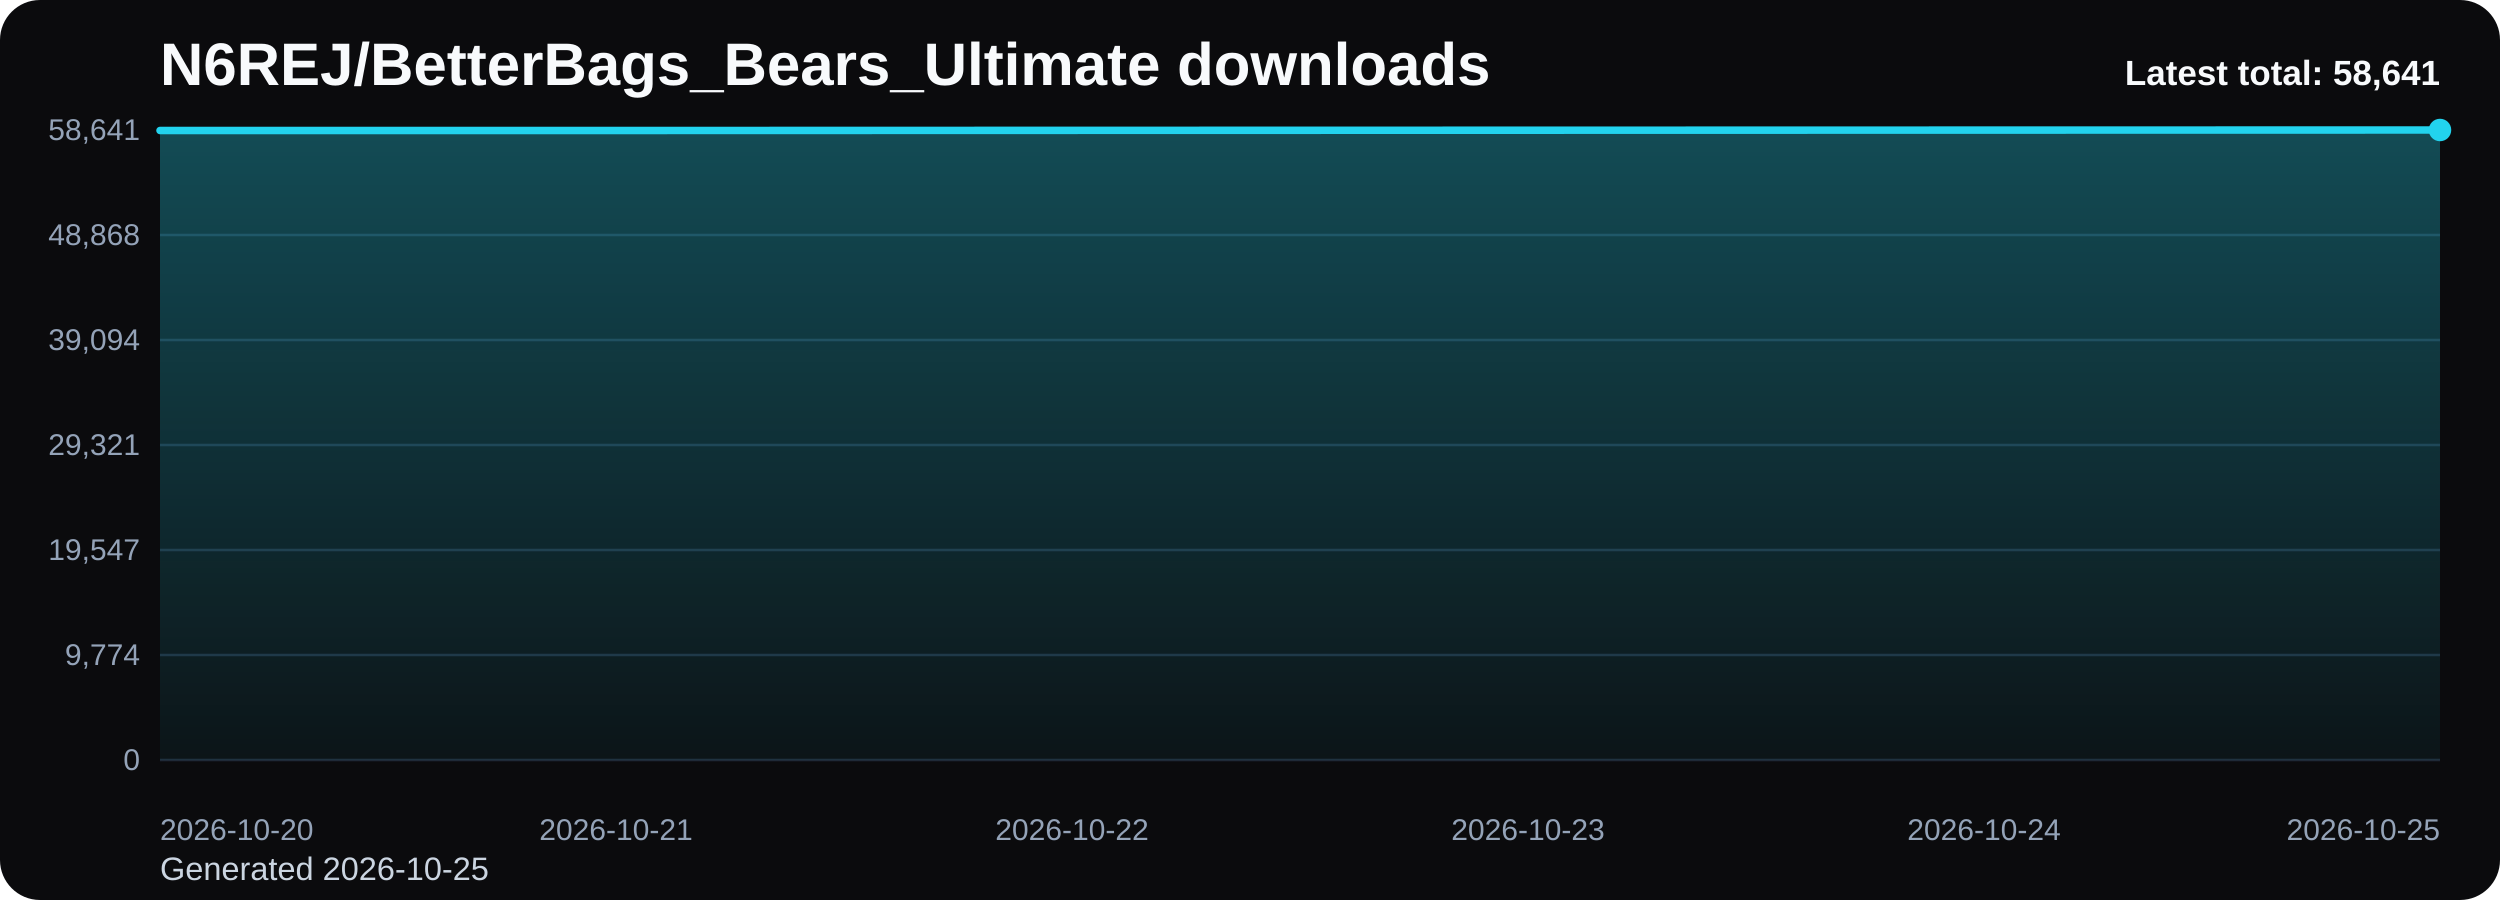
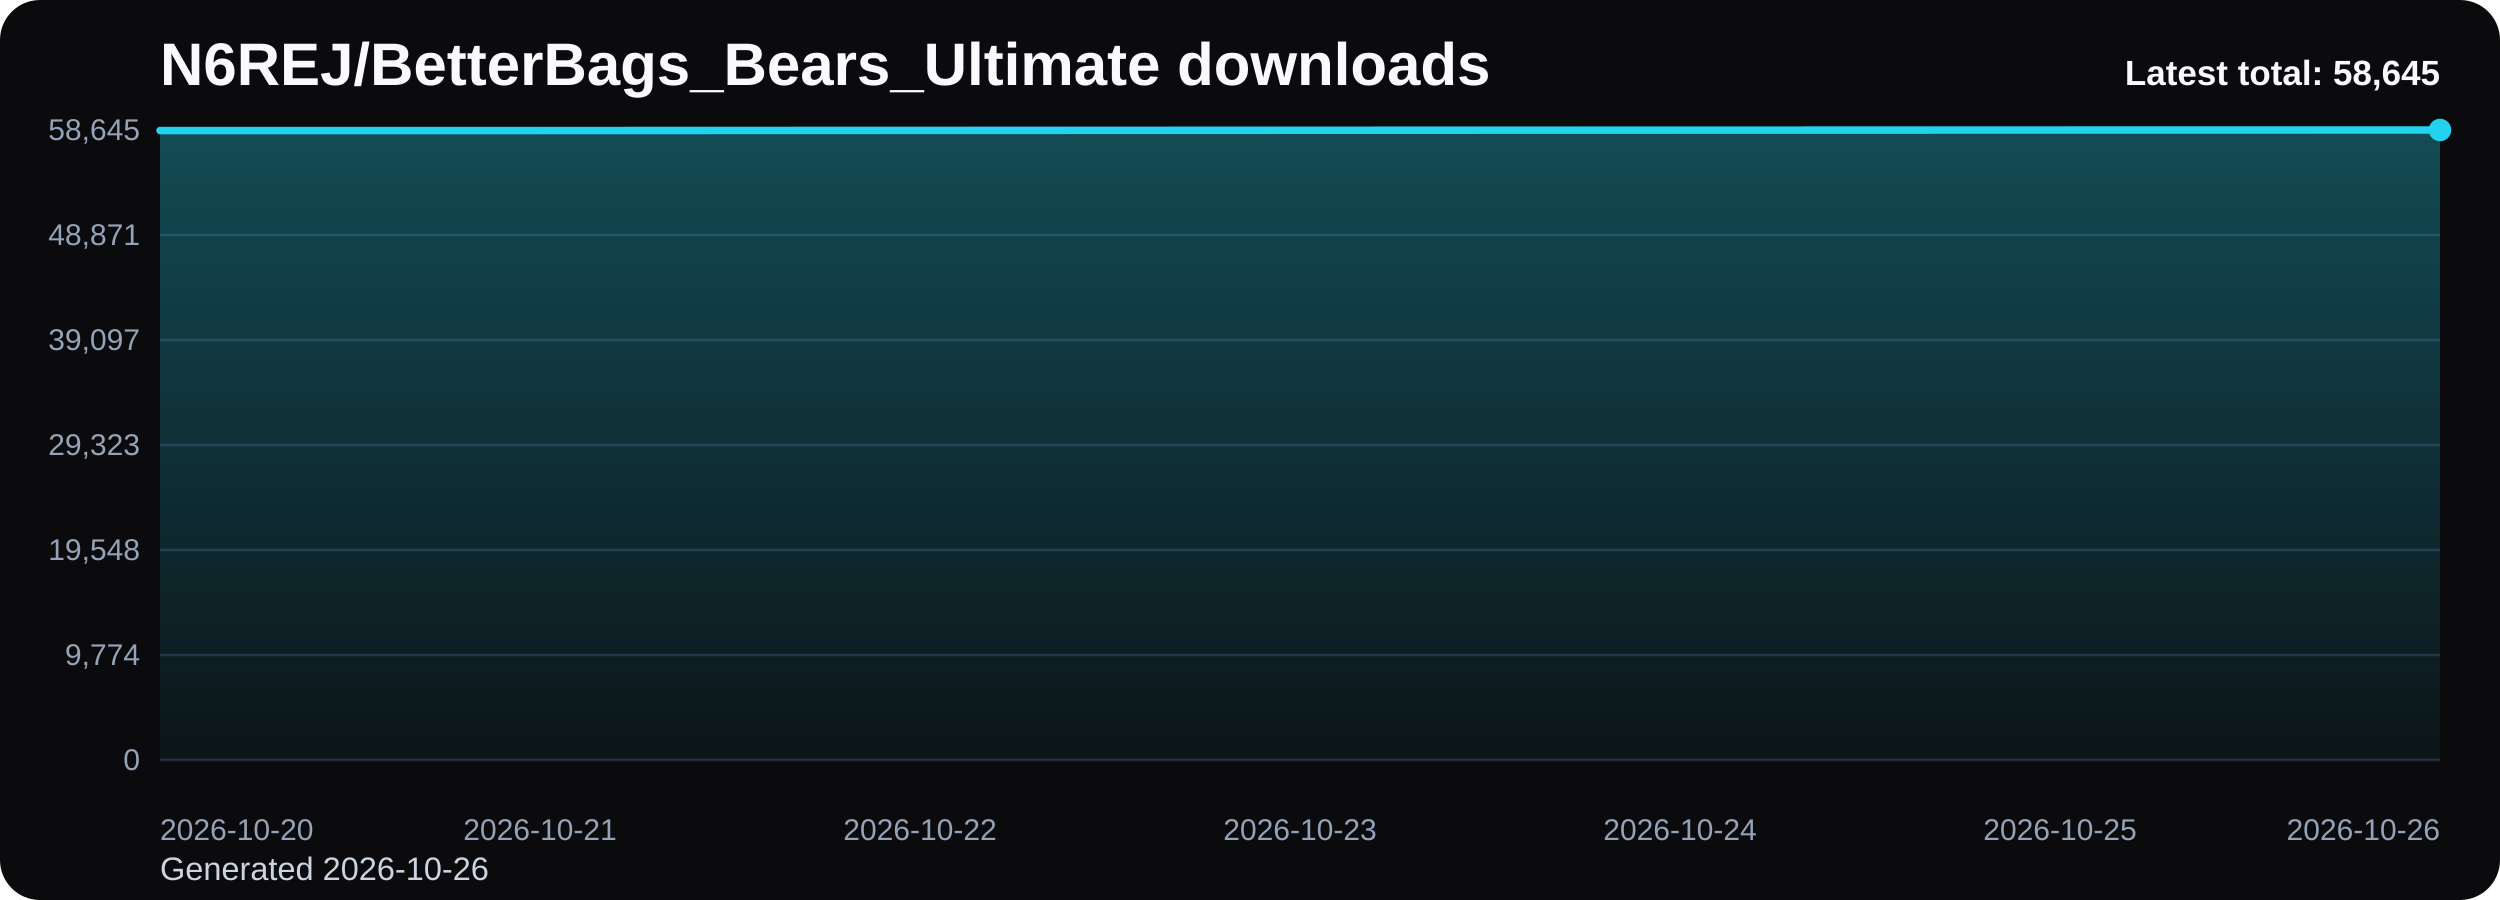
<svg xmlns="http://www.w3.org/2000/svg" viewBox="0 0 1000 360" role="img" aria-label="N6REJ/BetterBags_Bears_Ultimate downloads chart">
  <defs>
    <linearGradient id="fill-total-trend-black" x1="0" y1="0" x2="0" y2="1">
      <stop offset="0%" stop-color="#22d3ee" stop-opacity="0.32" />
      <stop offset="100%" stop-color="#22d3ee" stop-opacity="0.05" />
    </linearGradient>
    <style>
      .bg { fill: #0b0b0d; }
      .title { font: 700 24px Arial, sans-serif; fill: #f8fafc; }
      .sub { font: 400 13px Arial, sans-serif; fill: #cbd5e1; }
      .grid { stroke: #1f2937; stroke-width: 1; }
      .axis { font: 400 12px Arial, sans-serif; fill: #94a3b8; }
      .line { fill: none; stroke: #22d3ee; stroke-width: 3; stroke-linecap: round; stroke-linejoin: round; }
      .dot { fill: #22d3ee; }
      .value { font: 600 11px Arial, sans-serif; fill: #cbd5e1; }
      .latest { font: 700 14px Arial, sans-serif; fill: #f8fafc; }
    </style>
  </defs>
  <rect class="bg" x="0" y="0" width="1000" height="360" rx="16" />
  <text class="title" x="64" y="34">N6REJ/BetterBags_Bears_Ultimate downloads</text>
-   <text class="sub" x="64" y="352">Generated 2026-10-25</text>
+   <text class="sub" x="64" y="352">Generated 2026-10-26</text>
  <line x1="64" y1="52.00" x2="976" y2="52.00" class="grid" />
-   <text x="56" y="56.00" text-anchor="end" class="axis">58,641</text>
+   <text x="56" y="56.00" text-anchor="end" class="axis">58,645</text>
  <line x1="64" y1="94.00" x2="976" y2="94.00" class="grid" />
-   <text x="56" y="98.00" text-anchor="end" class="axis">48,868</text>
+   <text x="56" y="98.00" text-anchor="end" class="axis">48,871</text>
  <line x1="64" y1="136.00" x2="976" y2="136.00" class="grid" />
-   <text x="56" y="140.00" text-anchor="end" class="axis">39,094</text>
+   <text x="56" y="140.00" text-anchor="end" class="axis">39,097</text>
  <line x1="64" y1="178.00" x2="976" y2="178.00" class="grid" />
-   <text x="56" y="182.00" text-anchor="end" class="axis">29,321</text>
+   <text x="56" y="182.00" text-anchor="end" class="axis">29,323</text>
  <line x1="64" y1="220.00" x2="976" y2="220.00" class="grid" />
-   <text x="56" y="224.00" text-anchor="end" class="axis">19,547</text>
+   <text x="56" y="224.00" text-anchor="end" class="axis">19,548</text>
  <line x1="64" y1="262.00" x2="976" y2="262.00" class="grid" />
  <text x="56" y="266.00" text-anchor="end" class="axis">9,774</text>
  <line x1="64" y1="304.00" x2="976" y2="304.00" class="grid" />
  <text x="56" y="308.00" text-anchor="end" class="axis">0</text>
-   <path d="M 64.00 304 L 64.00 52.20 L 246.40 52.20 L 428.80 52.14 L 611.20 52.09 L 793.60 52.04 L 976.00 52.00 L 976.00 304 Z" fill="url(#fill-total-trend-black)" />
-   <polyline class="line" points="64.00,52.20 246.40,52.20 428.80,52.14 611.20,52.09 793.60,52.04 976.00,52.00" />
+   <path d="M 64.00 304 L 64.00 52.22 L 216.00 52.22 L 368.00 52.16 L 520.00 52.11 L 672.00 52.06 L 824.00 52.02 L 976.00 52.00 L 976.00 304 Z" fill="url(#fill-total-trend-black)" />
+   <polyline class="line" points="64.00,52.22 216.00,52.22 368.00,52.16 520.00,52.11 672.00,52.06 824.00,52.02 976.00,52.00" />
  <circle class="dot" cx="976.00" cy="52.00" r="4.5" />
  <text class="axis" x="64.00" y="336" text-anchor="start">2026-10-20</text>
-   <text class="axis" x="246.40" y="336" text-anchor="middle">2026-10-21</text>
-   <text class="axis" x="428.80" y="336" text-anchor="middle">2026-10-22</text>
-   <text class="axis" x="611.20" y="336" text-anchor="middle">2026-10-23</text>
-   <text class="axis" x="793.60" y="336" text-anchor="middle">2026-10-24</text>
-   <text class="axis" x="976.00" y="336" text-anchor="end">2026-10-25</text>
-   <text class="latest" x="976" y="34" text-anchor="end">Latest total: 58,641</text>
+   <text class="axis" x="216.00" y="336" text-anchor="middle">2026-10-21</text>
+   <text class="axis" x="368.00" y="336" text-anchor="middle">2026-10-22</text>
+   <text class="axis" x="520.00" y="336" text-anchor="middle">2026-10-23</text>
+   <text class="axis" x="672.00" y="336" text-anchor="middle">2026-10-24</text>
+   <text class="axis" x="824.00" y="336" text-anchor="middle">2026-10-25</text>
+   <text class="axis" x="976.00" y="336" text-anchor="end">2026-10-26</text>
+   <text class="latest" x="976" y="34" text-anchor="end">Latest total: 58,645</text>
</svg>
